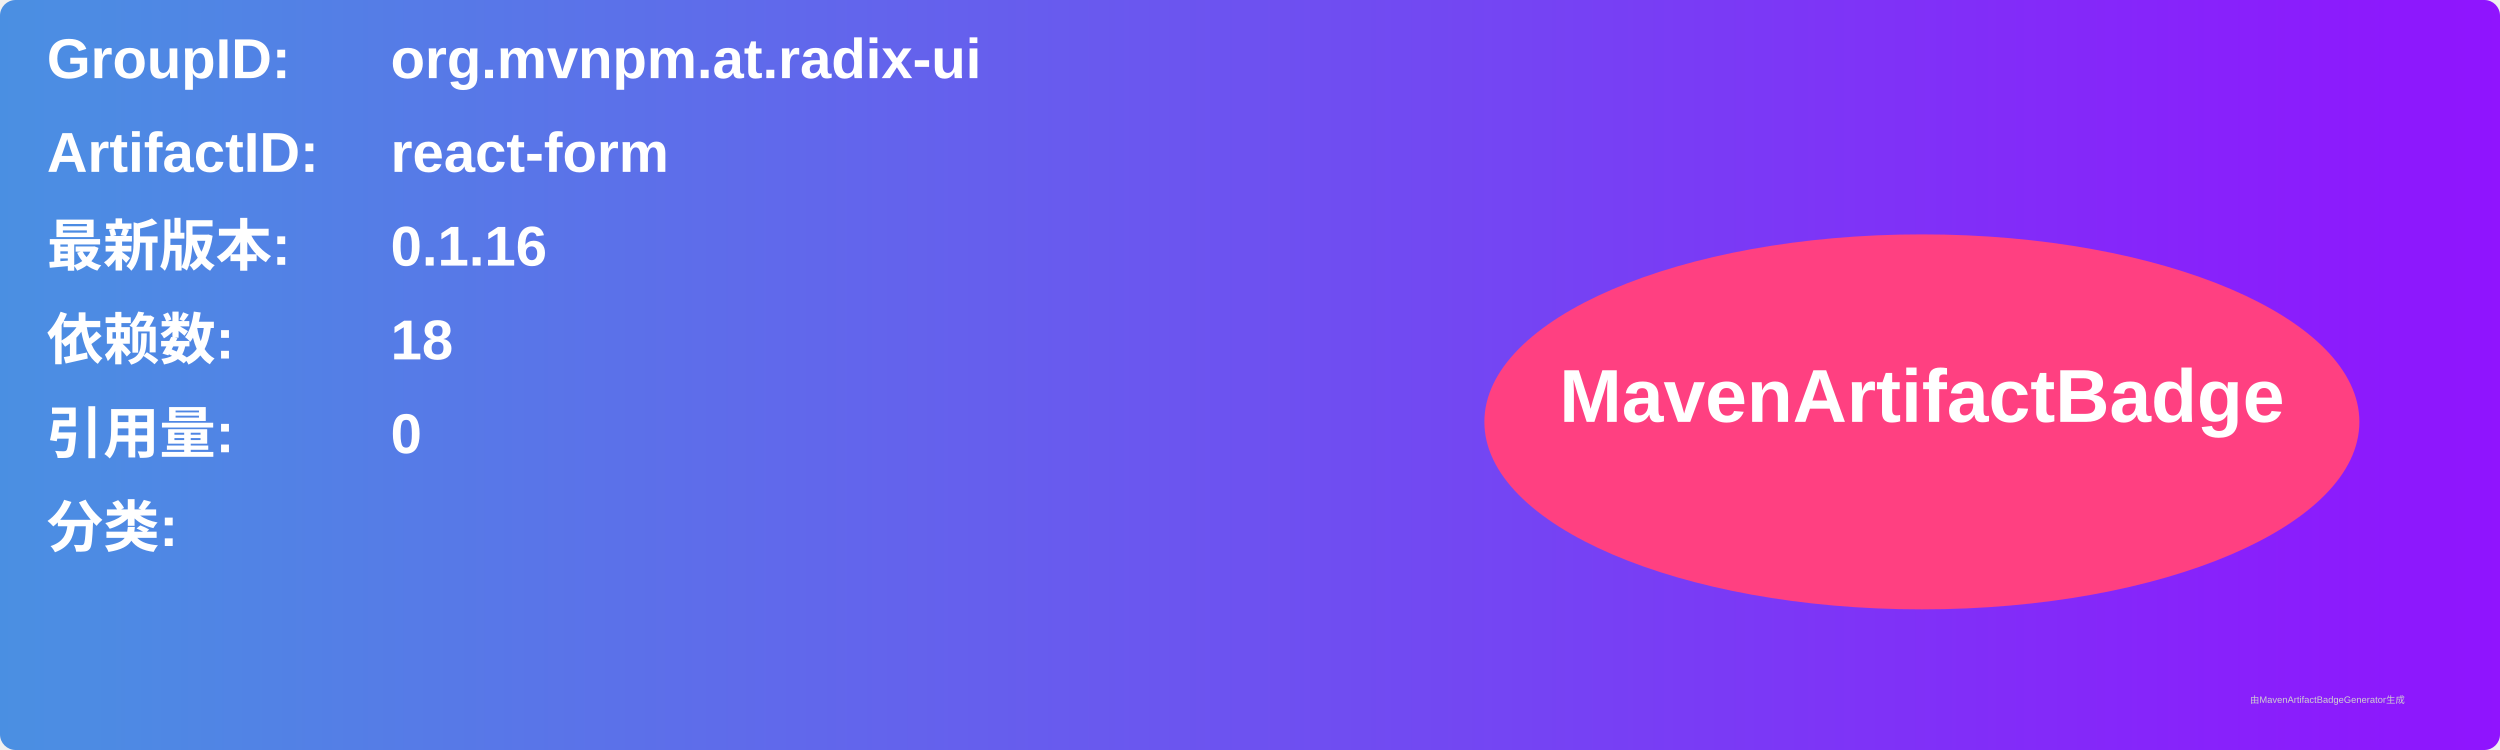
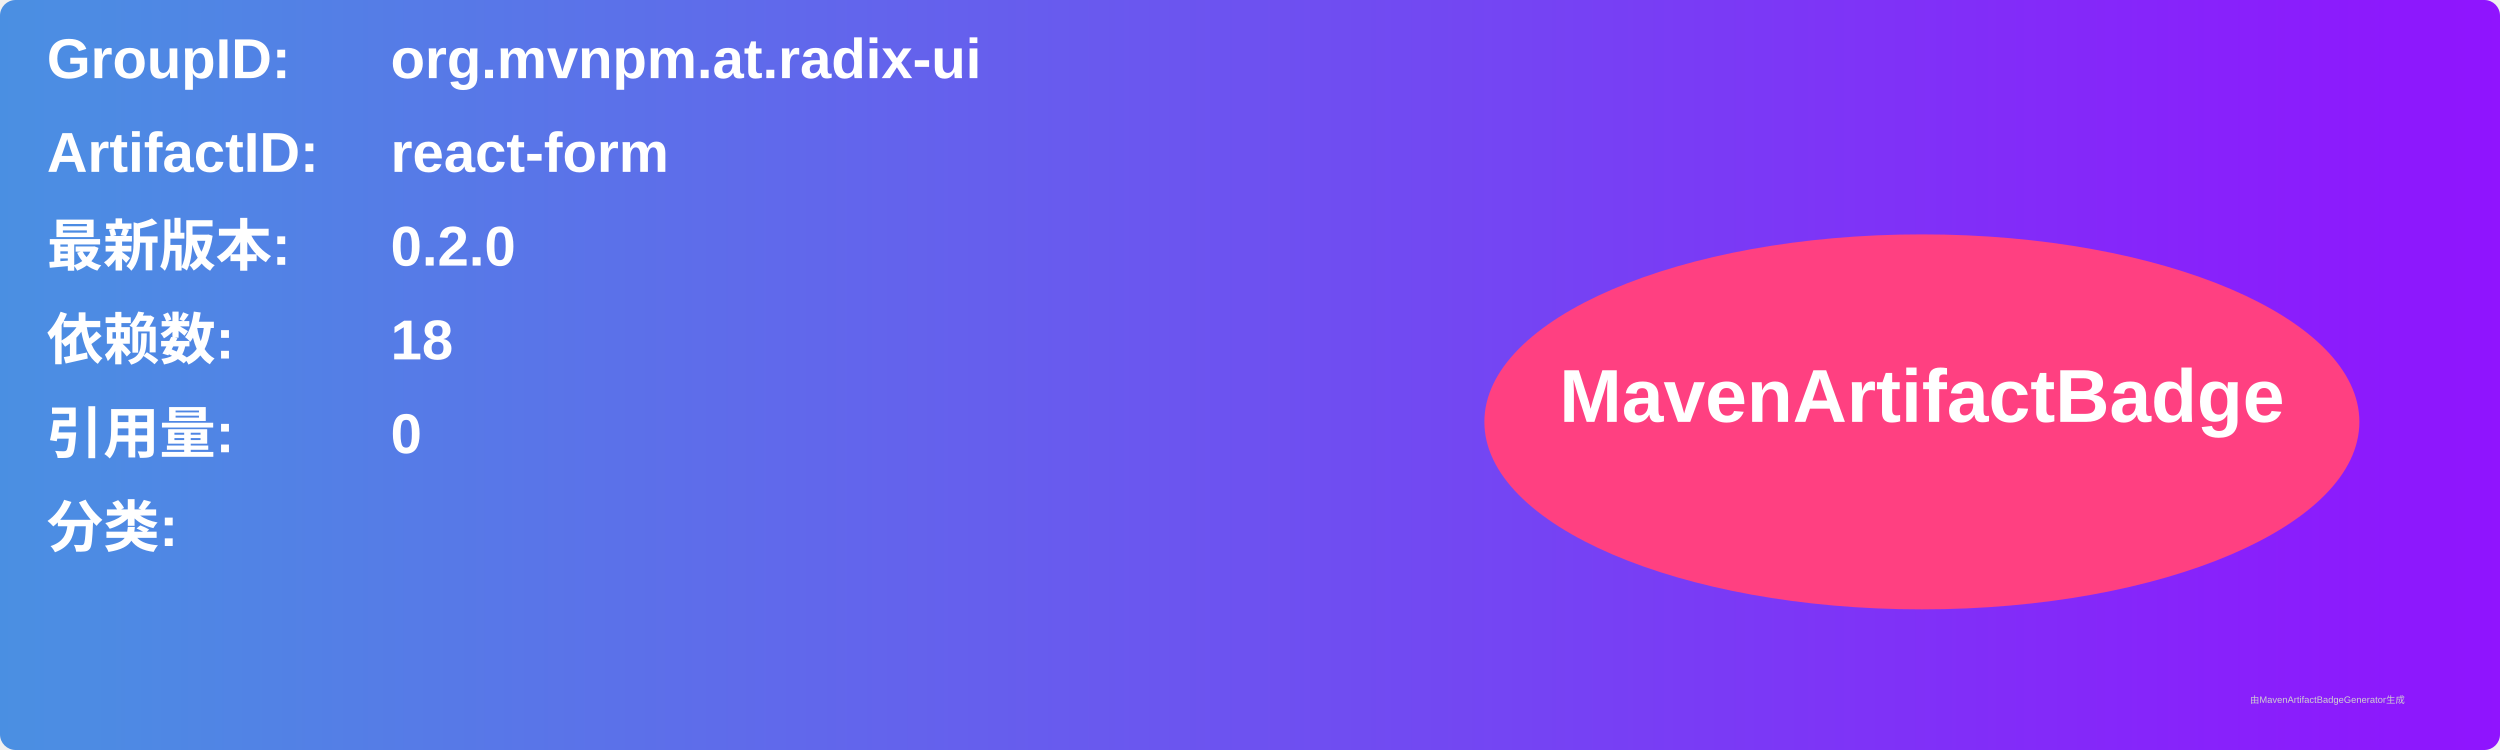
<svg xmlns="http://www.w3.org/2000/svg" width="800" height="240" viewBox="0 0 800 240">
  <linearGradient id="grad" x1="0%" y1="0%" x2="100%" y2="0%">
    <stop offset="0%" stop-color="#4a90e2" />
    <stop offset="100%" stop-color="#9013fe" />
  </linearGradient>
  <rect width="100%" height="100%" rx="5" ry="5" fill="url(#grad)" />
  <g transform="translate(15, 15)">
    <text x="0" y="10" font-family="Arial" font-size="18" fill="white" font-weight="bold" width="260">GroupID:</text>
    <text x="110" y="10" font-family="Arial" font-size="18" fill="white" font-weight="bold" width="460">org.mvnpm.at.radix-ui</text>
    <text x="0" y="40" font-family="Arial" font-size="18" fill="white" font-weight="bold" width="260">ArtifactID:</text>
    <text x="110" y="40" font-family="Arial" font-size="18" fill="white" font-weight="bold" width="460">react-form</text>
    <text x="0" y="70" font-family="Arial" font-size="18" fill="white" font-weight="bold">最新版本:</text>
    <text x="110" y="70" font-family="Arial" font-size="18" fill="white" font-weight="bold">
-       <tspan font-weight="bold">0.1.16</tspan>
+       <tspan font-weight="bold">0.2.0</tspan>
    </text>
    <text x="0" y="100" font-family="Arial" font-size="18" fill="white" font-weight="bold">依赖数: </text>
    <text x="110" y="100" font-family="Arial" font-size="18" fill="white">
      <tspan font-weight="bold">18</tspan>
    </text>
    <text x="0" y="130" font-family="Arial" font-size="18" fill="white" font-weight="bold">引用量: </text>
    <text x="110" y="130" font-family="Arial" font-size="18" fill="white">
      <tspan font-weight="bold">0</tspan>
    </text>
    <text x="0" y="160" font-family="Arial" font-size="18" fill="white" font-weight="bold">分类:</text>
    <text x="10" y="190" font-family="Arial" font-size="10" fill="white">
      <tspan font-weight="bold" />
    </text>
    <ellipse cx="600" cy="120" rx="140" ry="60" fill="#ff4081" />
    <text x="600" y="120" text-anchor="middle" font-family="Arial" font-size="24" fill="white" font-weight="bold">MavenArtifactBadge</text>
  </g>
  <text x="720" y="225" font-family="Arial" font-size="3" fill="#d0d0d0">由MavenArtifactBadgeGenerator生成</text>
</svg>
